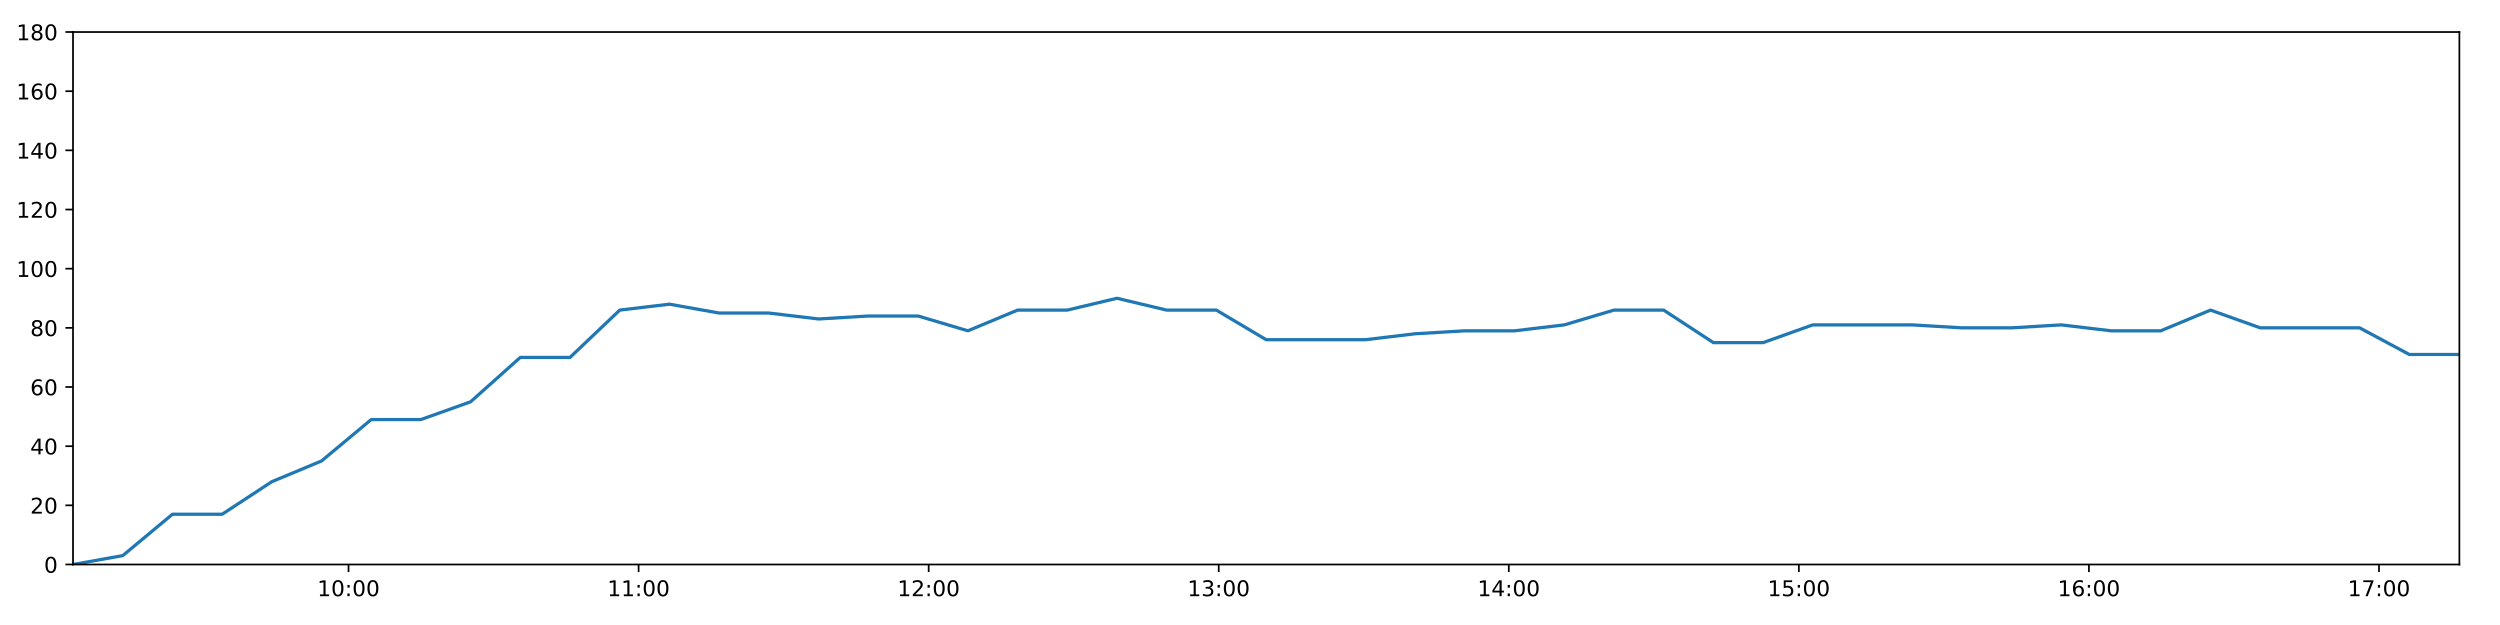
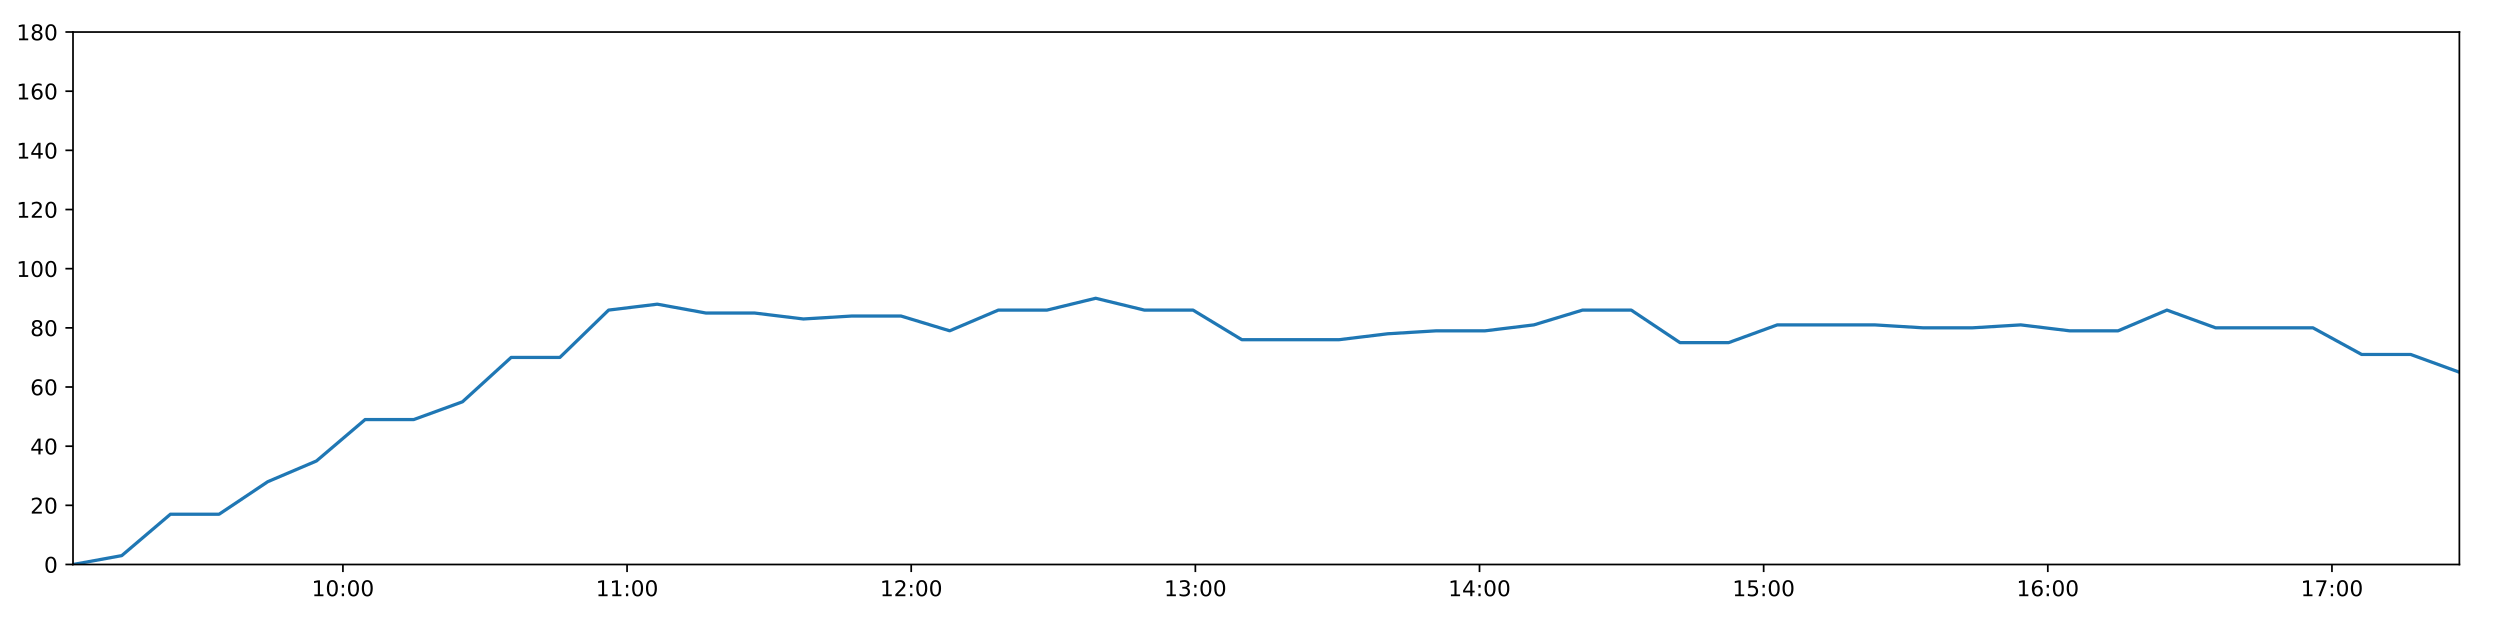
<svg xmlns="http://www.w3.org/2000/svg" xmlns:xlink="http://www.w3.org/1999/xlink" height="288pt" version="1.1" viewBox="0 0 1152 288" width="1152pt">
  <defs>
    <style type="text/css">
*{stroke-linecap:butt;stroke-linejoin:round;}
  </style>
  </defs>
  <g id="figure_1">
    <g id="patch_1">
      <path d="M 0 288  L 1152 288  L 1152 0  L 0 0  z " style="fill:#ffffff;" />
    </g>
    <g id="axes_1">
      <g id="patch_2">
        <path d="M 33.64 260.12  L 1133.28 260.12  L 1133.28 14.76  L 33.64 14.76  z " style="fill:#ffffff;" />
      </g>
      <g id="matplotlib.axis_1">
        <g id="xtick_1">
          <g id="line2d_1">
            <defs>
-               <path d="M 0 0  L 0 3.5  " id="m7a0cbdfe2b" style="stroke:#000000;stroke-width:0.8;" />
-             </defs>
-             <g>
-               <use style="stroke:#000000;stroke-width:0.8;" x="160.605" xlink:href="#m7a0cbdfe2b" y="260.12" />
+               <path d="M 0 0  L 0 3.5  " id="md9759cd883" style="stroke:#000000;stroke-width:0.8;" />
+             </defs>
+             <g>
+               <use style="stroke:#000000;stroke-width:0.8;" x="158.016" xlink:href="#md9759cd883" y="260.12" />
            </g>
          </g>
          <g id="text_1">
            <defs>
              <path d="M 12.406 8.297  L 28.516 8.297  L 28.516 63.922  L 10.984 60.406  L 10.984 69.391  L 28.422 72.906  L 38.281 72.906  L 38.281 8.297  L 54.391 8.297  L 54.391 0  L 12.406 0  z " id="DejaVuSans-49" />
              <path d="M 31.781 66.406  Q 24.172 66.406 20.328 58.906  Q 16.5 51.422 16.5 36.375  Q 16.5 21.391 20.328 13.891  Q 24.172 6.391 31.781 6.391  Q 39.453 6.391 43.281 13.891  Q 47.125 21.391 47.125 36.375  Q 47.125 51.422 43.281 58.906  Q 39.453 66.406 31.781 66.406  z M 31.781 74.219  Q 44.047 74.219 50.516 64.516  Q 56.984 54.828 56.984 36.375  Q 56.984 17.969 50.516 8.266  Q 44.047 -1.422 31.781 -1.422  Q 19.531 -1.422 13.062 8.266  Q 6.594 17.969 6.594 36.375  Q 6.594 54.828 13.062 64.516  Q 19.531 74.219 31.781 74.219  z " id="DejaVuSans-48" />
              <path d="M 11.719 12.406  L 22.016 12.406  L 22.016 0  L 11.719 0  z M 11.719 51.703  L 22.016 51.703  L 22.016 39.312  L 11.719 39.312  z " id="DejaVuSans-58" />
            </defs>
-             <g transform="translate(146.196 274.7184)scale(0.1 -0.1)">
+             <g transform="translate(143.6066 274.7184)scale(0.1 -0.1)">
              <use xlink:href="#DejaVuSans-49" />
              <use x="63.623" xlink:href="#DejaVuSans-48" />
              <use x="127.246" xlink:href="#DejaVuSans-58" />
              <use x="160.938" xlink:href="#DejaVuSans-48" />
              <use x="224.561" xlink:href="#DejaVuSans-48" />
            </g>
          </g>
        </g>
        <g id="xtick_2">
          <g id="line2d_2">
            <g>
-               <use style="stroke:#000000;stroke-width:0.8;" x="294.267" xlink:href="#m7a0cbdfe2b" y="260.12" />
+               <use style="stroke:#000000;stroke-width:0.8;" x="288.951" xlink:href="#md9759cd883" y="260.12" />
            </g>
          </g>
          <g id="text_2">
-             <g transform="translate(279.8574 274.7184)scale(0.1 -0.1)">
+             <g transform="translate(274.542 274.7184)scale(0.1 -0.1)">
              <use xlink:href="#DejaVuSans-49" />
              <use x="63.623" xlink:href="#DejaVuSans-49" />
              <use x="127.246" xlink:href="#DejaVuSans-58" />
              <use x="160.938" xlink:href="#DejaVuSans-48" />
              <use x="224.561" xlink:href="#DejaVuSans-48" />
            </g>
          </g>
        </g>
        <g id="xtick_3">
          <g id="line2d_3">
            <g>
-               <use style="stroke:#000000;stroke-width:0.8;" x="427.928" xlink:href="#m7a0cbdfe2b" y="260.12" />
+               <use style="stroke:#000000;stroke-width:0.8;" x="419.887" xlink:href="#md9759cd883" y="260.12" />
            </g>
          </g>
          <g id="text_3">
            <defs>
              <path d="M 19.188 8.297  L 53.609 8.297  L 53.609 0  L 7.328 0  L 7.328 8.297  Q 12.938 14.109 22.625 23.891  Q 32.328 33.688 34.812 36.531  Q 39.547 41.844 41.422 45.531  Q 43.312 49.219 43.312 52.781  Q 43.312 58.594 39.234 62.25  Q 35.156 65.922 28.609 65.922  Q 23.969 65.922 18.812 64.312  Q 13.672 62.703 7.812 59.422  L 7.812 69.391  Q 13.766 71.781 18.938 73  Q 24.125 74.219 28.422 74.219  Q 39.75 74.219 46.484 68.547  Q 53.219 62.891 53.219 53.422  Q 53.219 48.922 51.531 44.891  Q 49.859 40.875 45.406 35.406  Q 44.188 33.984 37.641 27.219  Q 31.109 20.453 19.188 8.297  z " id="DejaVuSans-50" />
            </defs>
-             <g transform="translate(413.5189 274.7184)scale(0.1 -0.1)">
+             <g transform="translate(405.4774 274.7184)scale(0.1 -0.1)">
              <use xlink:href="#DejaVuSans-49" />
              <use x="63.623" xlink:href="#DejaVuSans-50" />
              <use x="127.246" xlink:href="#DejaVuSans-58" />
              <use x="160.938" xlink:href="#DejaVuSans-48" />
              <use x="224.561" xlink:href="#DejaVuSans-48" />
            </g>
          </g>
        </g>
        <g id="xtick_4">
          <g id="line2d_4">
            <g>
-               <use style="stroke:#000000;stroke-width:0.8;" x="561.59" xlink:href="#m7a0cbdfe2b" y="260.12" />
+               <use style="stroke:#000000;stroke-width:0.8;" x="550.822" xlink:href="#md9759cd883" y="260.12" />
            </g>
          </g>
          <g id="text_4">
            <defs>
              <path d="M 40.578 39.312  Q 47.656 37.797 51.625 33  Q 55.609 28.219 55.609 21.188  Q 55.609 10.406 48.188 4.484  Q 40.766 -1.422 27.094 -1.422  Q 22.516 -1.422 17.656 -0.516  Q 12.797 0.391 7.625 2.203  L 7.625 11.719  Q 11.719 9.328 16.594 8.109  Q 21.484 6.891 26.812 6.891  Q 36.078 6.891 40.938 10.547  Q 45.797 14.203 45.797 21.188  Q 45.797 27.641 41.281 31.266  Q 36.766 34.906 28.719 34.906  L 20.219 34.906  L 20.219 43.016  L 29.109 43.016  Q 36.375 43.016 40.234 45.922  Q 44.094 48.828 44.094 54.297  Q 44.094 59.906 40.109 62.906  Q 36.141 65.922 28.719 65.922  Q 24.656 65.922 20.016 65.031  Q 15.375 64.156 9.812 62.312  L 9.812 71.094  Q 15.438 72.656 20.344 73.438  Q 25.25 74.219 29.594 74.219  Q 40.828 74.219 47.359 69.109  Q 53.906 64.016 53.906 55.328  Q 53.906 49.266 50.438 45.094  Q 46.969 40.922 40.578 39.312  z " id="DejaVuSans-51" />
            </defs>
-             <g transform="translate(547.1803 274.7184)scale(0.1 -0.1)">
+             <g transform="translate(536.4128 274.7184)scale(0.1 -0.1)">
              <use xlink:href="#DejaVuSans-49" />
              <use x="63.623" xlink:href="#DejaVuSans-51" />
              <use x="127.246" xlink:href="#DejaVuSans-58" />
              <use x="160.938" xlink:href="#DejaVuSans-48" />
              <use x="224.561" xlink:href="#DejaVuSans-48" />
            </g>
          </g>
        </g>
        <g id="xtick_5">
          <g id="line2d_5">
            <g>
-               <use style="stroke:#000000;stroke-width:0.8;" x="695.251" xlink:href="#m7a0cbdfe2b" y="260.12" />
+               <use style="stroke:#000000;stroke-width:0.8;" x="681.758" xlink:href="#md9759cd883" y="260.12" />
            </g>
          </g>
          <g id="text_5">
            <defs>
              <path d="M 37.797 64.312  L 12.891 25.391  L 37.797 25.391  z M 35.203 72.906  L 47.609 72.906  L 47.609 25.391  L 58.016 25.391  L 58.016 17.188  L 47.609 17.188  L 47.609 0  L 37.797 0  L 37.797 17.188  L 4.891 17.188  L 4.891 26.703  z " id="DejaVuSans-52" />
            </defs>
-             <g transform="translate(680.8417 274.7184)scale(0.1 -0.1)">
+             <g transform="translate(667.3482 274.7184)scale(0.1 -0.1)">
              <use xlink:href="#DejaVuSans-49" />
              <use x="63.623" xlink:href="#DejaVuSans-52" />
              <use x="127.246" xlink:href="#DejaVuSans-58" />
              <use x="160.938" xlink:href="#DejaVuSans-48" />
              <use x="224.561" xlink:href="#DejaVuSans-48" />
            </g>
          </g>
        </g>
        <g id="xtick_6">
          <g id="line2d_6">
            <g>
-               <use style="stroke:#000000;stroke-width:0.8;" x="828.912" xlink:href="#m7a0cbdfe2b" y="260.12" />
+               <use style="stroke:#000000;stroke-width:0.8;" x="812.693" xlink:href="#md9759cd883" y="260.12" />
            </g>
          </g>
          <g id="text_6">
            <defs>
              <path d="M 10.797 72.906  L 49.516 72.906  L 49.516 64.594  L 19.828 64.594  L 19.828 46.734  Q 21.969 47.469 24.109 47.828  Q 26.266 48.188 28.422 48.188  Q 40.625 48.188 47.75 41.5  Q 54.891 34.812 54.891 23.391  Q 54.891 11.625 47.562 5.094  Q 40.234 -1.422 26.906 -1.422  Q 22.312 -1.422 17.547 -0.641  Q 12.797 0.141 7.719 1.703  L 7.719 11.625  Q 12.109 9.234 16.797 8.062  Q 21.484 6.891 26.703 6.891  Q 35.156 6.891 40.078 11.328  Q 45.016 15.766 45.016 23.391  Q 45.016 31 40.078 35.438  Q 35.156 39.891 26.703 39.891  Q 22.75 39.891 18.812 39.016  Q 14.891 38.141 10.797 36.281  z " id="DejaVuSans-53" />
            </defs>
-             <g transform="translate(814.5031 274.7184)scale(0.1 -0.1)">
+             <g transform="translate(798.2837 274.7184)scale(0.1 -0.1)">
              <use xlink:href="#DejaVuSans-49" />
              <use x="63.623" xlink:href="#DejaVuSans-53" />
              <use x="127.246" xlink:href="#DejaVuSans-58" />
              <use x="160.938" xlink:href="#DejaVuSans-48" />
              <use x="224.561" xlink:href="#DejaVuSans-48" />
            </g>
          </g>
        </g>
        <g id="xtick_7">
          <g id="line2d_7">
            <g>
-               <use style="stroke:#000000;stroke-width:0.8;" x="962.574" xlink:href="#m7a0cbdfe2b" y="260.12" />
+               <use style="stroke:#000000;stroke-width:0.8;" x="943.628" xlink:href="#md9759cd883" y="260.12" />
            </g>
          </g>
          <g id="text_7">
            <defs>
              <path d="M 33.016 40.375  Q 26.375 40.375 22.484 35.828  Q 18.609 31.297 18.609 23.391  Q 18.609 15.531 22.484 10.953  Q 26.375 6.391 33.016 6.391  Q 39.656 6.391 43.531 10.953  Q 47.406 15.531 47.406 23.391  Q 47.406 31.297 43.531 35.828  Q 39.656 40.375 33.016 40.375  z M 52.594 71.297  L 52.594 62.312  Q 48.875 64.062 45.094 64.984  Q 41.312 65.922 37.594 65.922  Q 27.828 65.922 22.672 59.328  Q 17.531 52.734 16.797 39.406  Q 19.672 43.656 24.016 45.922  Q 28.375 48.188 33.594 48.188  Q 44.578 48.188 50.953 41.516  Q 57.328 34.859 57.328 23.391  Q 57.328 12.156 50.688 5.359  Q 44.047 -1.422 33.016 -1.422  Q 20.359 -1.422 13.672 8.266  Q 6.984 17.969 6.984 36.375  Q 6.984 53.656 15.188 63.938  Q 23.391 74.219 37.203 74.219  Q 40.922 74.219 44.703 73.484  Q 48.484 72.75 52.594 71.297  z " id="DejaVuSans-54" />
            </defs>
-             <g transform="translate(948.1645 274.7184)scale(0.1 -0.1)">
+             <g transform="translate(929.2191 274.7184)scale(0.1 -0.1)">
              <use xlink:href="#DejaVuSans-49" />
              <use x="63.623" xlink:href="#DejaVuSans-54" />
              <use x="127.246" xlink:href="#DejaVuSans-58" />
              <use x="160.938" xlink:href="#DejaVuSans-48" />
              <use x="224.561" xlink:href="#DejaVuSans-48" />
            </g>
          </g>
        </g>
        <g id="xtick_8">
          <g id="line2d_8">
            <g>
-               <use style="stroke:#000000;stroke-width:0.8;" x="1096.235" xlink:href="#m7a0cbdfe2b" y="260.12" />
+               <use style="stroke:#000000;stroke-width:0.8;" x="1074.564" xlink:href="#md9759cd883" y="260.12" />
            </g>
          </g>
          <g id="text_8">
            <defs>
              <path d="M 8.203 72.906  L 55.078 72.906  L 55.078 68.703  L 28.609 0  L 18.312 0  L 43.219 64.594  L 8.203 64.594  z " id="DejaVuSans-55" />
            </defs>
-             <g transform="translate(1081.826 274.7184)scale(0.1 -0.1)">
+             <g transform="translate(1060.154 274.7184)scale(0.1 -0.1)">
              <use xlink:href="#DejaVuSans-49" />
              <use x="63.623" xlink:href="#DejaVuSans-55" />
              <use x="127.246" xlink:href="#DejaVuSans-58" />
              <use x="160.938" xlink:href="#DejaVuSans-48" />
              <use x="224.561" xlink:href="#DejaVuSans-48" />
            </g>
          </g>
        </g>
      </g>
      <g id="matplotlib.axis_2">
        <g id="ytick_1">
          <g id="line2d_9">
            <defs>
-               <path d="M 0 0  L -3.5 0  " id="mfa5c298b43" style="stroke:#000000;stroke-width:0.8;" />
-             </defs>
-             <g>
-               <use style="stroke:#000000;stroke-width:0.8;" x="33.64" xlink:href="#mfa5c298b43" y="260.12" />
+               <path d="M 0 0  L -3.5 0  " id="ma71c066210" style="stroke:#000000;stroke-width:0.8;" />
+             </defs>
+             <g>
+               <use style="stroke:#000000;stroke-width:0.8;" x="33.64" xlink:href="#ma71c066210" y="260.12" />
            </g>
          </g>
          <g id="text_9">
            <g transform="translate(20.2775 263.9192)scale(0.1 -0.1)">
              <use xlink:href="#DejaVuSans-48" />
            </g>
          </g>
        </g>
        <g id="ytick_2">
          <g id="line2d_10">
            <g>
-               <use style="stroke:#000000;stroke-width:0.8;" x="33.64" xlink:href="#mfa5c298b43" y="232.858" />
+               <use style="stroke:#000000;stroke-width:0.8;" x="33.64" xlink:href="#ma71c066210" y="232.858" />
            </g>
          </g>
          <g id="text_10">
            <g transform="translate(13.915 236.657)scale(0.1 -0.1)">
              <use xlink:href="#DejaVuSans-50" />
              <use x="63.623" xlink:href="#DejaVuSans-48" />
            </g>
          </g>
        </g>
        <g id="ytick_3">
          <g id="line2d_11">
            <g>
-               <use style="stroke:#000000;stroke-width:0.8;" x="33.64" xlink:href="#mfa5c298b43" y="205.596" />
+               <use style="stroke:#000000;stroke-width:0.8;" x="33.64" xlink:href="#ma71c066210" y="205.596" />
            </g>
          </g>
          <g id="text_11">
            <g transform="translate(13.915 209.3948)scale(0.1 -0.1)">
              <use xlink:href="#DejaVuSans-52" />
              <use x="63.623" xlink:href="#DejaVuSans-48" />
            </g>
          </g>
        </g>
        <g id="ytick_4">
          <g id="line2d_12">
            <g>
-               <use style="stroke:#000000;stroke-width:0.8;" x="33.64" xlink:href="#mfa5c298b43" y="178.333" />
+               <use style="stroke:#000000;stroke-width:0.8;" x="33.64" xlink:href="#ma71c066210" y="178.333" />
            </g>
          </g>
          <g id="text_12">
            <g transform="translate(13.915 182.1326)scale(0.1 -0.1)">
              <use xlink:href="#DejaVuSans-54" />
              <use x="63.623" xlink:href="#DejaVuSans-48" />
            </g>
          </g>
        </g>
        <g id="ytick_5">
          <g id="line2d_13">
            <g>
-               <use style="stroke:#000000;stroke-width:0.8;" x="33.64" xlink:href="#mfa5c298b43" y="151.071" />
+               <use style="stroke:#000000;stroke-width:0.8;" x="33.64" xlink:href="#ma71c066210" y="151.071" />
            </g>
          </g>
          <g id="text_13">
            <defs>
              <path d="M 31.781 34.625  Q 24.75 34.625 20.719 30.859  Q 16.703 27.094 16.703 20.516  Q 16.703 13.922 20.719 10.156  Q 24.75 6.391 31.781 6.391  Q 38.812 6.391 42.859 10.172  Q 46.922 13.969 46.922 20.516  Q 46.922 27.094 42.891 30.859  Q 38.875 34.625 31.781 34.625  z M 21.922 38.812  Q 15.578 40.375 12.031 44.719  Q 8.5 49.078 8.5 55.328  Q 8.5 64.062 14.719 69.141  Q 20.953 74.219 31.781 74.219  Q 42.672 74.219 48.875 69.141  Q 55.078 64.062 55.078 55.328  Q 55.078 49.078 51.531 44.719  Q 48 40.375 41.703 38.812  Q 48.828 37.156 52.797 32.312  Q 56.781 27.484 56.781 20.516  Q 56.781 9.906 50.312 4.234  Q 43.844 -1.422 31.781 -1.422  Q 19.734 -1.422 13.25 4.234  Q 6.781 9.906 6.781 20.516  Q 6.781 27.484 10.781 32.312  Q 14.797 37.156 21.922 38.812  z M 18.312 54.391  Q 18.312 48.734 21.844 45.562  Q 25.391 42.391 31.781 42.391  Q 38.141 42.391 41.719 45.562  Q 45.312 48.734 45.312 54.391  Q 45.312 60.062 41.719 63.234  Q 38.141 66.406 31.781 66.406  Q 25.391 66.406 21.844 63.234  Q 18.312 60.062 18.312 54.391  z " id="DejaVuSans-56" />
            </defs>
            <g transform="translate(13.915 154.8703)scale(0.1 -0.1)">
              <use xlink:href="#DejaVuSans-56" />
              <use x="63.623" xlink:href="#DejaVuSans-48" />
            </g>
          </g>
        </g>
        <g id="ytick_6">
          <g id="line2d_14">
            <g>
-               <use style="stroke:#000000;stroke-width:0.8;" x="33.64" xlink:href="#mfa5c298b43" y="123.809" />
+               <use style="stroke:#000000;stroke-width:0.8;" x="33.64" xlink:href="#ma71c066210" y="123.809" />
            </g>
          </g>
          <g id="text_14">
            <g transform="translate(7.5525 127.6081)scale(0.1 -0.1)">
              <use xlink:href="#DejaVuSans-49" />
              <use x="63.623" xlink:href="#DejaVuSans-48" />
              <use x="127.246" xlink:href="#DejaVuSans-48" />
            </g>
          </g>
        </g>
        <g id="ytick_7">
          <g id="line2d_15">
            <g>
-               <use style="stroke:#000000;stroke-width:0.8;" x="33.64" xlink:href="#mfa5c298b43" y="96.547" />
+               <use style="stroke:#000000;stroke-width:0.8;" x="33.64" xlink:href="#ma71c066210" y="96.547" />
            </g>
          </g>
          <g id="text_15">
            <g transform="translate(7.5525 100.3459)scale(0.1 -0.1)">
              <use xlink:href="#DejaVuSans-49" />
              <use x="63.623" xlink:href="#DejaVuSans-50" />
              <use x="127.246" xlink:href="#DejaVuSans-48" />
            </g>
          </g>
        </g>
        <g id="ytick_8">
          <g id="line2d_16">
            <g>
-               <use style="stroke:#000000;stroke-width:0.8;" x="33.64" xlink:href="#mfa5c298b43" y="69.284" />
+               <use style="stroke:#000000;stroke-width:0.8;" x="33.64" xlink:href="#ma71c066210" y="69.284" />
            </g>
          </g>
          <g id="text_16">
            <g transform="translate(7.5525 73.08366)scale(0.1 -0.1)">
              <use xlink:href="#DejaVuSans-49" />
              <use x="63.623" xlink:href="#DejaVuSans-52" />
              <use x="127.246" xlink:href="#DejaVuSans-48" />
            </g>
          </g>
        </g>
        <g id="ytick_9">
          <g id="line2d_17">
            <g>
-               <use style="stroke:#000000;stroke-width:0.8;" x="33.64" xlink:href="#mfa5c298b43" y="42.022" />
+               <use style="stroke:#000000;stroke-width:0.8;" x="33.64" xlink:href="#ma71c066210" y="42.022" />
            </g>
          </g>
          <g id="text_17">
            <g transform="translate(7.5525 45.82144)scale(0.1 -0.1)">
              <use xlink:href="#DejaVuSans-49" />
              <use x="63.623" xlink:href="#DejaVuSans-54" />
              <use x="127.246" xlink:href="#DejaVuSans-48" />
            </g>
          </g>
        </g>
        <g id="ytick_10">
          <g id="line2d_18">
            <g>
-               <use style="stroke:#000000;stroke-width:0.8;" x="33.64" xlink:href="#mfa5c298b43" y="14.76" />
+               <use style="stroke:#000000;stroke-width:0.8;" x="33.64" xlink:href="#ma71c066210" y="14.76" />
            </g>
          </g>
          <g id="text_18">
            <g transform="translate(7.5525 18.55922)scale(0.1 -0.1)">
              <use xlink:href="#DejaVuSans-49" />
              <use x="63.623" xlink:href="#DejaVuSans-56" />
              <use x="127.246" xlink:href="#DejaVuSans-48" />
            </g>
          </g>
        </g>
      </g>
      <g id="line2d_19">
-         <path clip-path="url(#p24adbaf89e)" d="M 33.64 260.12  L 56.562 256.031  L 79.47 236.947  L 102.373 236.947  L 125.27 221.953  L 148.163 212.411  L 171.055 193.328  L 193.946 193.328  L 216.84 185.149  L 239.742 164.702  L 262.66 164.702  L 285.58 142.892  L 308.479 140.166  L 331.426 144.256  L 354.325 144.256  L 377.221 146.982  L 400.109 145.619  L 423.087 145.619  L 446.015 152.434  L 468.909 142.892  L 491.803 142.892  L 514.695 137.44  L 537.588 142.892  L 560.484 142.892  L 583.427 156.524  L 606.329 156.524  L 629.234 156.524  L 652.134 153.797  L 675.025 152.434  L 697.923 152.434  L 720.817 149.708  L 743.712 142.892  L 766.61 142.892  L 789.536 157.887  L 812.432 157.887  L 835.321 149.708  L 858.217 149.708  L 881.115 149.708  L 904.044 151.071  L 926.939 151.071  L 949.849 149.708  L 972.75 152.434  L 995.652 152.434  L 1018.615 142.892  L 1041.518 151.071  L 1064.414 151.071  L 1087.306 151.071  L 1110.199 163.339  L 1133.28 163.339  " style="fill:none;stroke:#1f77b4;stroke-linecap:square;stroke-width:1.5;" />
+         <path clip-path="url(#pcebc3f67a0)" d="M 33.64 260.12  L 56.095 256.031  L 78.536 236.947  L 100.972 236.947  L 123.401 221.953  L 145.827 212.411  L 168.253 193.328  L 190.677 193.328  L 213.103 185.149  L 235.539 164.702  L 257.989 164.702  L 280.442 142.892  L 302.873 140.166  L 325.353 144.256  L 347.784 144.256  L 370.214 146.982  L 392.635 145.619  L 415.145 145.619  L 437.604 152.434  L 460.032 142.892  L 482.459 142.892  L 504.884 137.44  L 527.31 142.892  L 549.739 142.892  L 572.214 156.524  L 594.649 156.524  L 617.087 156.524  L 639.52 153.797  L 661.944 152.434  L 684.375 152.434  L 706.802 149.708  L 729.23 142.892  L 751.661 142.892  L 774.119 157.887  L 796.548 157.887  L 818.971 149.708  L 841.4 149.708  L 863.831 149.708  L 886.292 151.071  L 908.72 151.071  L 931.163 149.708  L 953.597 152.434  L 976.032 152.434  L 998.527 142.892  L 1020.962 151.071  L 1043.392 151.071  L 1065.817 151.071  L 1088.243 163.339  L 1110.853 163.339  L 1133.28 171.518  " style="fill:none;stroke:#1f77b4;stroke-linecap:square;stroke-width:1.5;" />
      </g>
      <g id="patch_3">
        <path d="M 33.64 260.12  L 33.64 14.76  " style="fill:none;stroke:#000000;stroke-linecap:square;stroke-linejoin:miter;stroke-width:0.8;" />
      </g>
      <g id="patch_4">
        <path d="M 1133.28 260.12  L 1133.28 14.76  " style="fill:none;stroke:#000000;stroke-linecap:square;stroke-linejoin:miter;stroke-width:0.8;" />
      </g>
      <g id="patch_5">
        <path d="M 33.64 260.12  L 1133.28 260.12  " style="fill:none;stroke:#000000;stroke-linecap:square;stroke-linejoin:miter;stroke-width:0.8;" />
      </g>
      <g id="patch_6">
        <path d="M 33.64 14.76  L 1133.28 14.76  " style="fill:none;stroke:#000000;stroke-linecap:square;stroke-linejoin:miter;stroke-width:0.8;" />
      </g>
    </g>
  </g>
  <defs>
-     <clipPath id="p24adbaf89e">
+     <clipPath id="pcebc3f67a0">
      <rect height="245.36" width="1099.64" x="33.64" y="14.76" />
    </clipPath>
  </defs>
</svg>
